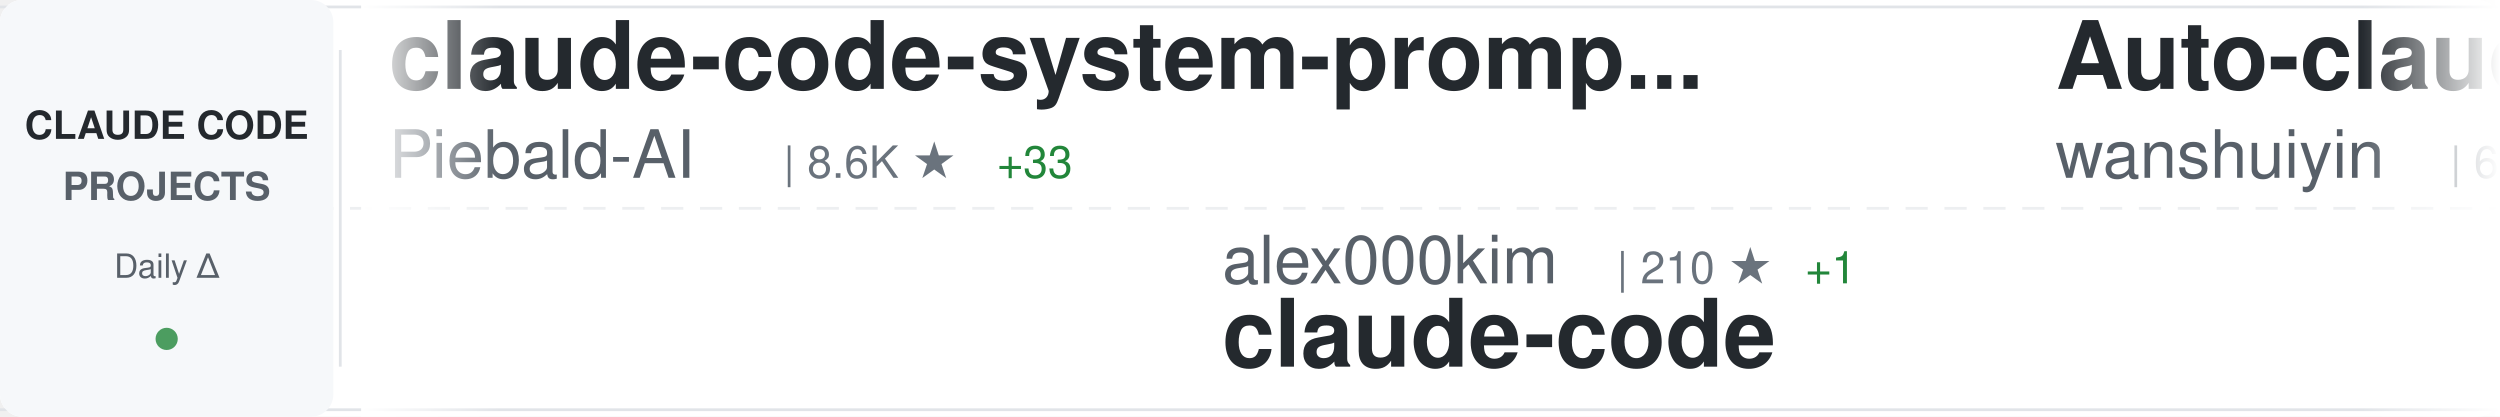
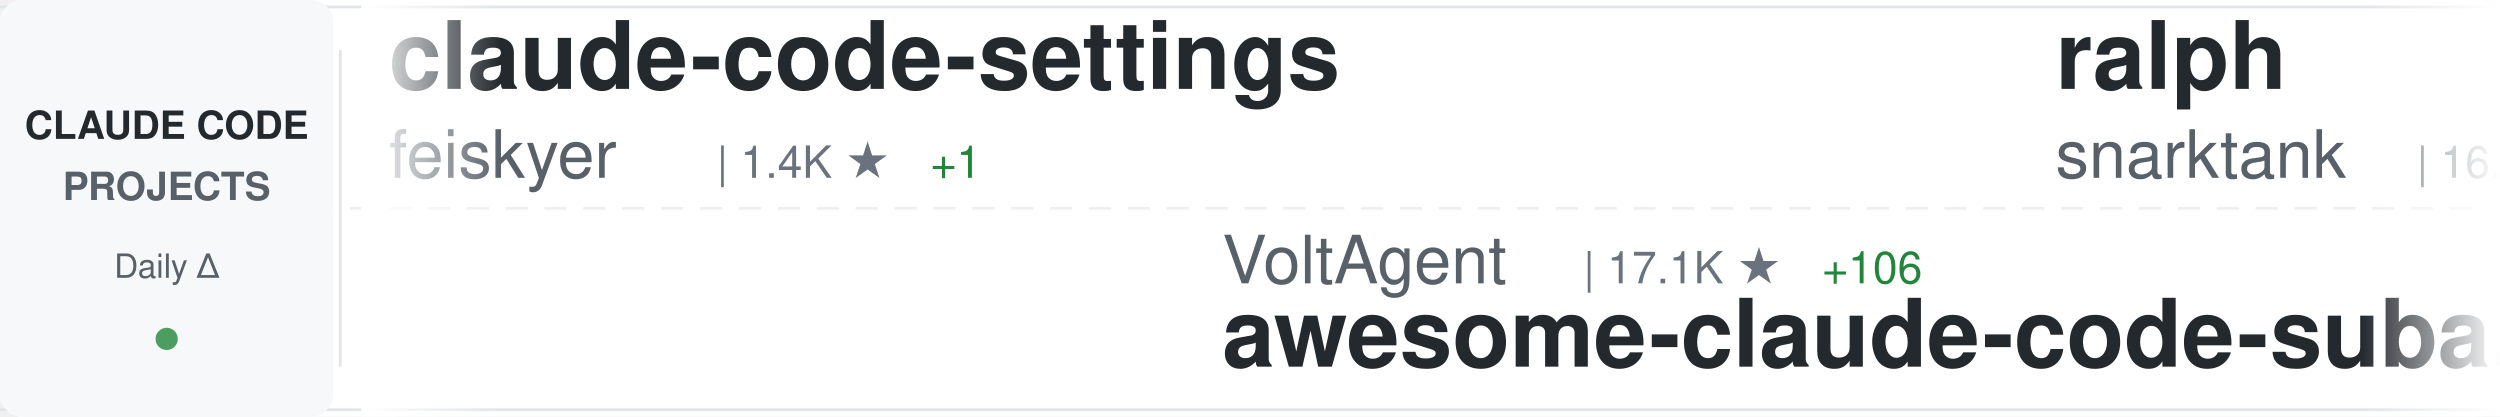
<svg xmlns="http://www.w3.org/2000/svg" width="900" height="150">
  <defs>
    <linearGradient id="awesomeLeftFade" x1="0%" y1="0%" x2="100%" y2="0%">
      <stop offset="0%" style="stop-color:#ffffff;stop-opacity:1" />
      <stop offset="100%" style="stop-color:#ffffff;stop-opacity:0" />
    </linearGradient>
    <linearGradient id="awesomeRightFade" x1="0%" y1="0%" x2="100%" y2="0%">
      <stop offset="0%" style="stop-color:#ffffff;stop-opacity:0" />
      <stop offset="100%" style="stop-color:#ffffff;stop-opacity:1" />
    </linearGradient>
  </defs>
  <rect width="900" height="150" fill="#ffffff" rx="8" />
  <rect x="0" y="2" width="900" height="1" fill="#e1e4e8" />
  <rect x="0" y="147" width="900" height="1" fill="#e1e4e8" />
  <line x1="0" y1="75" x2="900" y2="75" stroke="#e1e4e8" stroke-width="1" stroke-dasharray="8 6" opacity="0.6" />
  <rect x="0" y="0" width="120" height="150" fill="#f6f8fa" rx="8" />
  <text x="60" y="50" font-family="-apple-system, BlinkMacSystemFont, 'Segoe UI', Helvetica, Arial, sans-serif" font-size="14" font-weight="600" fill="#24292e" text-anchor="middle">CLAUDE CODE</text>
  <text x="60" y="72" font-family="-apple-system, BlinkMacSystemFont, 'Segoe UI', Helvetica, Arial, sans-serif" font-size="14" font-weight="600" fill="#586069" text-anchor="middle">PROJECTS</text>
  <text x="60" y="100" font-family="-apple-system, BlinkMacSystemFont, 'Segoe UI', Helvetica, Arial, sans-serif" font-size="12" font-weight="500" fill="#586069" text-anchor="middle">Daily Δ</text>
  <circle cx="60" cy="122" r="4" fill="#22863a" opacity="0.8" />
  <rect x="122" y="18" width="1" height="114" fill="#e1e4e8" />
  <clipPath id="awesomeTickerClip">
    <rect x="130" y="0" width="770" height="150" />
  </clipPath>
  <g clip-path="url(#awesomeTickerClip)">
    <g id="awesomeTickerItems">
      <animateTransform attributeName="transform" attributeType="XML" type="translate" from="0 0" to="-3000 0" dur="54s" repeatCount="indefinite" />
      <g transform="translate(0, 0)">
-         <text x="140" y="32" font-family="-apple-system, BlinkMacSystemFont, 'Segoe UI', Helvetica, Arial, sans-serif" font-size="34" font-weight="600" fill="#24292e">claude-code-system-promp...</text>
-         <text x="140" y="64" font-family="-apple-system, BlinkMacSystemFont, 'Segoe UI', Helvetica, Arial, sans-serif" font-size="24" font-weight="400" fill="#586069">Piebald-AI</text>
-         <text x="282" y="64" font-family="-apple-system, BlinkMacSystemFont, 'Segoe UI', Helvetica, Arial, sans-serif" font-size="16" font-weight="500" fill="#6a737d">| 8.6K ★</text>
-         <text x="359" y="64" font-family="-apple-system, BlinkMacSystemFont, 'Segoe UI', Helvetica, Arial, sans-serif" font-size="16" font-weight="500" fill="#22863a"> +33</text>
+         <text x="140" y="32" font-family="-apple-system, BlinkMacSystemFont, 'Segoe UI', Helvetica, Arial, sans-serif" font-size="34" font-weight="600" fill="#24292e">claude-code-settings</text>
+         <text x="140" y="64" font-family="-apple-system, BlinkMacSystemFont, 'Segoe UI', Helvetica, Arial, sans-serif" font-size="24" font-weight="400" fill="#586069">feiskyer</text>
+         <text x="258" y="64" font-family="-apple-system, BlinkMacSystemFont, 'Segoe UI', Helvetica, Arial, sans-serif" font-size="16" font-weight="500" fill="#6a737d">| 1.4K ★</text>
+         <text x="335" y="64" font-family="-apple-system, BlinkMacSystemFont, 'Segoe UI', Helvetica, Arial, sans-serif" font-size="16" font-weight="500" fill="#22863a"> +1</text>
      </g>
      <g transform="translate(300, 0)">
-         <text x="140" y="102" font-family="-apple-system, BlinkMacSystemFont, 'Segoe UI', Helvetica, Arial, sans-serif" font-size="24" font-weight="400" fill="#586069">alex000kim</text>
-         <text x="282" y="102" font-family="-apple-system, BlinkMacSystemFont, 'Segoe UI', Helvetica, Arial, sans-serif" font-size="16" font-weight="500" fill="#6a737d">| 210 ★</text>
-         <text x="350" y="102" font-family="-apple-system, BlinkMacSystemFont, 'Segoe UI', Helvetica, Arial, sans-serif" font-size="16" font-weight="500" fill="#22863a"> +1</text>
-         <text x="140" y="132" font-family="-apple-system, BlinkMacSystemFont, 'Segoe UI', Helvetica, Arial, sans-serif" font-size="34" font-weight="600" fill="#24292e">claude-code</text>
+         <text x="140" y="102" font-family="-apple-system, BlinkMacSystemFont, 'Segoe UI', Helvetica, Arial, sans-serif" font-size="24" font-weight="400" fill="#586069">VoltAgent</text>
+         <text x="270" y="102" font-family="-apple-system, BlinkMacSystemFont, 'Segoe UI', Helvetica, Arial, sans-serif" font-size="16" font-weight="500" fill="#6a737d">| 17.1K ★</text>
+         <text x="356" y="102" font-family="-apple-system, BlinkMacSystemFont, 'Segoe UI', Helvetica, Arial, sans-serif" font-size="16" font-weight="500" fill="#22863a"> +106</text>
+         <text x="140" y="132" font-family="-apple-system, BlinkMacSystemFont, 'Segoe UI', Helvetica, Arial, sans-serif" font-size="34" font-weight="600" fill="#24292e">awesome-claude-code-suba...</text>
      </g>
      <g transform="translate(600, 0)">
-         <text x="140" y="32" font-family="-apple-system, BlinkMacSystemFont, 'Segoe UI', Helvetica, Arial, sans-serif" font-size="34" font-weight="600" fill="#24292e">Auto-claude-code-researc...</text>
-         <text x="140" y="64" font-family="-apple-system, BlinkMacSystemFont, 'Segoe UI', Helvetica, Arial, sans-serif" font-size="24" font-weight="400" fill="#586069">wanshuiyin</text>
-         <text x="282" y="64" font-family="-apple-system, BlinkMacSystemFont, 'Segoe UI', Helvetica, Arial, sans-serif" font-size="16" font-weight="500" fill="#6a737d">| 6.3K ★</text>
-         <text x="359" y="64" font-family="-apple-system, BlinkMacSystemFont, 'Segoe UI', Helvetica, Arial, sans-serif" font-size="16" font-weight="500" fill="#22863a"> +125</text>
+         <text x="140" y="32" font-family="-apple-system, BlinkMacSystemFont, 'Segoe UI', Helvetica, Arial, sans-serif" font-size="34" font-weight="600" fill="#24292e">ralph</text>
+         <text x="140" y="64" font-family="-apple-system, BlinkMacSystemFont, 'Segoe UI', Helvetica, Arial, sans-serif" font-size="24" font-weight="400" fill="#586069">snarktank</text>
+         <text x="270" y="64" font-family="-apple-system, BlinkMacSystemFont, 'Segoe UI', Helvetica, Arial, sans-serif" font-size="16" font-weight="500" fill="#6a737d">| 16.1K ★</text>
+         <text x="356" y="64" font-family="-apple-system, BlinkMacSystemFont, 'Segoe UI', Helvetica, Arial, sans-serif" font-size="16" font-weight="500" fill="#22863a"> +622</text>
      </g>
      <g transform="translate(900, 0)">
-         <text x="140" y="102" font-family="-apple-system, BlinkMacSystemFont, 'Segoe UI', Helvetica, Arial, sans-serif" font-size="24" font-weight="400" fill="#586069">shanraisshan</text>
-         <text x="306" y="102" font-family="-apple-system, BlinkMacSystemFont, 'Segoe UI', Helvetica, Arial, sans-serif" font-size="16" font-weight="500" fill="#6a737d">| 39.0K ★</text>
-         <text x="392" y="102" font-family="-apple-system, BlinkMacSystemFont, 'Segoe UI', Helvetica, Arial, sans-serif" font-size="16" font-weight="500" fill="#22863a"> +2.0K</text>
-         <text x="140" y="132" font-family="-apple-system, BlinkMacSystemFont, 'Segoe UI', Helvetica, Arial, sans-serif" font-size="34" font-weight="600" fill="#24292e">claude-code-best-practic...</text>
+         <text x="140" y="102" font-family="-apple-system, BlinkMacSystemFont, 'Segoe UI', Helvetica, Arial, sans-serif" font-size="24" font-weight="400" fill="#586069">anthropics</text>
+         <text x="282" y="102" font-family="-apple-system, BlinkMacSystemFont, 'Segoe UI', Helvetica, Arial, sans-serif" font-size="16" font-weight="500" fill="#6a737d">| 7.0K ★</text>
+         <text x="359" y="102" font-family="-apple-system, BlinkMacSystemFont, 'Segoe UI', Helvetica, Arial, sans-serif" font-size="16" font-weight="500" fill="#22863a"> +24</text>
+         <text x="140" y="132" font-family="-apple-system, BlinkMacSystemFont, 'Segoe UI', Helvetica, Arial, sans-serif" font-size="34" font-weight="600" fill="#24292e">claude-code-action</text>
      </g>
      <g transform="translate(1200, 0)">
-         <text x="140" y="32" font-family="-apple-system, BlinkMacSystemFont, 'Segoe UI', Helvetica, Arial, sans-serif" font-size="34" font-weight="600" fill="#24292e">claude-code-hooks-master...</text>
-         <text x="140" y="64" font-family="-apple-system, BlinkMacSystemFont, 'Segoe UI', Helvetica, Arial, sans-serif" font-size="24" font-weight="400" fill="#586069">disler</text>
-         <text x="234" y="64" font-family="-apple-system, BlinkMacSystemFont, 'Segoe UI', Helvetica, Arial, sans-serif" font-size="16" font-weight="500" fill="#6a737d">| 3.5K ★</text>
-         <text x="311" y="64" font-family="-apple-system, BlinkMacSystemFont, 'Segoe UI', Helvetica, Arial, sans-serif" font-size="16" font-weight="500" fill="#22863a"> +3</text>
+         <text x="140" y="32" font-family="-apple-system, BlinkMacSystemFont, 'Segoe UI', Helvetica, Arial, sans-serif" font-size="34" font-weight="600" fill="#24292e">ClaudeCodeAgents</text>
+         <text x="140" y="64" font-family="-apple-system, BlinkMacSystemFont, 'Segoe UI', Helvetica, Arial, sans-serif" font-size="24" font-weight="400" fill="#586069">darcyegb</text>
+         <text x="258" y="64" font-family="-apple-system, BlinkMacSystemFont, 'Segoe UI', Helvetica, Arial, sans-serif" font-size="16" font-weight="500" fill="#6a737d">| 654 ★</text>
+         <text x="326" y="64" font-family="-apple-system, BlinkMacSystemFont, 'Segoe UI', Helvetica, Arial, sans-serif" font-size="16" font-weight="500" fill="#22863a"> +2</text>
      </g>
      <g transform="translate(1500, 0)">
-         <text x="140" y="102" font-family="-apple-system, BlinkMacSystemFont, 'Segoe UI', Helvetica, Arial, sans-serif" font-size="24" font-weight="400" fill="#586069">liuup</text>
-         <text x="222" y="102" font-family="-apple-system, BlinkMacSystemFont, 'Segoe UI', Helvetica, Arial, sans-serif" font-size="16" font-weight="500" fill="#6a737d">| 1.4K ★</text>
-         <text x="299" y="102" font-family="-apple-system, BlinkMacSystemFont, 'Segoe UI', Helvetica, Arial, sans-serif" font-size="16" font-weight="500" fill="#22863a"> +44</text>
-         <text x="140" y="132" font-family="-apple-system, BlinkMacSystemFont, 'Segoe UI', Helvetica, Arial, sans-serif" font-size="34" font-weight="600" fill="#24292e">claude-code-analysis</text>
+         <text x="140" y="102" font-family="-apple-system, BlinkMacSystemFont, 'Segoe UI', Helvetica, Arial, sans-serif" font-size="24" font-weight="400" fill="#586069">sugyan</text>
+         <text x="234" y="102" font-family="-apple-system, BlinkMacSystemFont, 'Segoe UI', Helvetica, Arial, sans-serif" font-size="16" font-weight="500" fill="#6a737d">| 1.0K ★</text>
+         <text x="311" y="102" font-family="-apple-system, BlinkMacSystemFont, 'Segoe UI', Helvetica, Arial, sans-serif" font-size="16" font-weight="500" fill="#22863a"> +2</text>
+         <text x="140" y="132" font-family="-apple-system, BlinkMacSystemFont, 'Segoe UI', Helvetica, Arial, sans-serif" font-size="34" font-weight="600" fill="#24292e">claude-code-webui</text>
      </g>
      <g transform="translate(1800, 0)">
-         <text x="140" y="32" font-family="-apple-system, BlinkMacSystemFont, 'Segoe UI', Helvetica, Arial, sans-serif" font-size="34" font-weight="600" fill="#24292e">free-code</text>
-         <text x="140" y="64" font-family="-apple-system, BlinkMacSystemFont, 'Segoe UI', Helvetica, Arial, sans-serif" font-size="24" font-weight="400" fill="#586069">paoloanzn</text>
-         <text x="270" y="64" font-family="-apple-system, BlinkMacSystemFont, 'Segoe UI', Helvetica, Arial, sans-serif" font-size="16" font-weight="500" fill="#6a737d">| 7.7K ★</text>
-         <text x="347" y="64" font-family="-apple-system, BlinkMacSystemFont, 'Segoe UI', Helvetica, Arial, sans-serif" font-size="16" font-weight="500" fill="#22863a"> +37</text>
+         <text x="140" y="32" font-family="-apple-system, BlinkMacSystemFont, 'Segoe UI', Helvetica, Arial, sans-serif" font-size="34" font-weight="600" fill="#24292e">claude-code</text>
+         <text x="140" y="64" font-family="-apple-system, BlinkMacSystemFont, 'Segoe UI', Helvetica, Arial, sans-serif" font-size="24" font-weight="400" fill="#586069">claude-code-best</text>
+         <text x="354" y="64" font-family="-apple-system, BlinkMacSystemFont, 'Segoe UI', Helvetica, Arial, sans-serif" font-size="16" font-weight="500" fill="#6a737d">| 15.6K ★</text>
+         <text x="440" y="64" font-family="-apple-system, BlinkMacSystemFont, 'Segoe UI', Helvetica, Arial, sans-serif" font-size="16" font-weight="500" fill="#22863a"> +138</text>
      </g>
      <g transform="translate(2100, 0)">
-         <text x="140" y="102" font-family="-apple-system, BlinkMacSystemFont, 'Segoe UI', Helvetica, Arial, sans-serif" font-size="24" font-weight="400" fill="#586069">slopus</text>
-         <text x="234" y="102" font-family="-apple-system, BlinkMacSystemFont, 'Segoe UI', Helvetica, Arial, sans-serif" font-size="16" font-weight="500" fill="#6a737d">| 17.8K ★</text>
-         <text x="320" y="102" font-family="-apple-system, BlinkMacSystemFont, 'Segoe UI', Helvetica, Arial, sans-serif" font-size="16" font-weight="500" fill="#22863a"> +78</text>
-         <text x="140" y="132" font-family="-apple-system, BlinkMacSystemFont, 'Segoe UI', Helvetica, Arial, sans-serif" font-size="34" font-weight="600" fill="#24292e">happy</text>
+         <text x="140" y="102" font-family="-apple-system, BlinkMacSystemFont, 'Segoe UI', Helvetica, Arial, sans-serif" font-size="24" font-weight="400" fill="#586069">AICoderTudou</text>
+         <text x="306" y="102" font-family="-apple-system, BlinkMacSystemFont, 'Segoe UI', Helvetica, Arial, sans-serif" font-size="16" font-weight="500" fill="#6a737d">| 473 ★</text>
+         <text x="374" y="102" font-family="-apple-system, BlinkMacSystemFont, 'Segoe UI', Helvetica, Arial, sans-serif" font-size="16" font-weight="500" fill="#22863a"> +4</text>
+         <text x="140" y="132" font-family="-apple-system, BlinkMacSystemFont, 'Segoe UI', Helvetica, Arial, sans-serif" font-size="34" font-weight="600" fill="#24292e">claude-code-tudou</text>
      </g>
      <g transform="translate(2400, 0)">
-         <text x="140" y="32" font-family="-apple-system, BlinkMacSystemFont, 'Segoe UI', Helvetica, Arial, sans-serif" font-size="34" font-weight="600" fill="#24292e">claude-code</text>
-         <text x="140" y="64" font-family="-apple-system, BlinkMacSystemFont, 'Segoe UI', Helvetica, Arial, sans-serif" font-size="24" font-weight="400" fill="#586069">anthropics</text>
-         <text x="282" y="64" font-family="-apple-system, BlinkMacSystemFont, 'Segoe UI', Helvetica, Arial, sans-serif" font-size="16" font-weight="500" fill="#6a737d">| 113.0K ★</text>
-         <text x="377" y="64" font-family="-apple-system, BlinkMacSystemFont, 'Segoe UI', Helvetica, Arial, sans-serif" font-size="16" font-weight="500" fill="#22863a"> +404</text>
+         <text x="140" y="32" font-family="-apple-system, BlinkMacSystemFont, 'Segoe UI', Helvetica, Arial, sans-serif" font-size="34" font-weight="600" fill="#24292e">happy</text>
+         <text x="140" y="64" font-family="-apple-system, BlinkMacSystemFont, 'Segoe UI', Helvetica, Arial, sans-serif" font-size="24" font-weight="400" fill="#586069">slopus</text>
+         <text x="234" y="64" font-family="-apple-system, BlinkMacSystemFont, 'Segoe UI', Helvetica, Arial, sans-serif" font-size="16" font-weight="500" fill="#6a737d">| 17.8K ★</text>
+         <text x="320" y="64" font-family="-apple-system, BlinkMacSystemFont, 'Segoe UI', Helvetica, Arial, sans-serif" font-size="16" font-weight="500" fill="#22863a"> +108</text>
      </g>
      <g transform="translate(2700, 0)">
-         <text x="140" y="102" font-family="-apple-system, BlinkMacSystemFont, 'Segoe UI', Helvetica, Arial, sans-serif" font-size="24" font-weight="400" fill="#586069">tanbiralam</text>
-         <text x="282" y="102" font-family="-apple-system, BlinkMacSystemFont, 'Segoe UI', Helvetica, Arial, sans-serif" font-size="16" font-weight="500" fill="#6a737d">| 1.4K ★</text>
-         <text x="359" y="102" font-family="-apple-system, BlinkMacSystemFont, 'Segoe UI', Helvetica, Arial, sans-serif" font-size="16" font-weight="500" fill="#22863a"> +15</text>
-         <text x="140" y="132" font-family="-apple-system, BlinkMacSystemFont, 'Segoe UI', Helvetica, Arial, sans-serif" font-size="34" font-weight="600" fill="#24292e">claude-code</text>
+         <text x="140" y="102" font-family="-apple-system, BlinkMacSystemFont, 'Segoe UI', Helvetica, Arial, sans-serif" font-size="24" font-weight="400" fill="#586069">bfly123</text>
+         <text x="246" y="102" font-family="-apple-system, BlinkMacSystemFont, 'Segoe UI', Helvetica, Arial, sans-serif" font-size="16" font-weight="500" fill="#6a737d">| 2.2K ★</text>
+         <text x="323" y="102" font-family="-apple-system, BlinkMacSystemFont, 'Segoe UI', Helvetica, Arial, sans-serif" font-size="16" font-weight="500" fill="#22863a"> +14</text>
+         <text x="140" y="132" font-family="-apple-system, BlinkMacSystemFont, 'Segoe UI', Helvetica, Arial, sans-serif" font-size="34" font-weight="600" fill="#24292e">claude_code_bridge</text>
      </g>
      <g transform="translate(3000, 0)">
-         <text x="140" y="32" font-family="-apple-system, BlinkMacSystemFont, 'Segoe UI', Helvetica, Arial, sans-serif" font-size="34" font-weight="600" fill="#24292e">claude-code-system-promp...</text>
-         <text x="140" y="64" font-family="-apple-system, BlinkMacSystemFont, 'Segoe UI', Helvetica, Arial, sans-serif" font-size="24" font-weight="400" fill="#586069">Piebald-AI</text>
-         <text x="282" y="64" font-family="-apple-system, BlinkMacSystemFont, 'Segoe UI', Helvetica, Arial, sans-serif" font-size="16" font-weight="500" fill="#6a737d">| 8.6K ★</text>
-         <text x="359" y="64" font-family="-apple-system, BlinkMacSystemFont, 'Segoe UI', Helvetica, Arial, sans-serif" font-size="16" font-weight="500" fill="#22863a"> +33</text>
+         <text x="140" y="32" font-family="-apple-system, BlinkMacSystemFont, 'Segoe UI', Helvetica, Arial, sans-serif" font-size="34" font-weight="600" fill="#24292e">claude-code-settings</text>
+         <text x="140" y="64" font-family="-apple-system, BlinkMacSystemFont, 'Segoe UI', Helvetica, Arial, sans-serif" font-size="24" font-weight="400" fill="#586069">feiskyer</text>
+         <text x="258" y="64" font-family="-apple-system, BlinkMacSystemFont, 'Segoe UI', Helvetica, Arial, sans-serif" font-size="16" font-weight="500" fill="#6a737d">| 1.4K ★</text>
+         <text x="335" y="64" font-family="-apple-system, BlinkMacSystemFont, 'Segoe UI', Helvetica, Arial, sans-serif" font-size="16" font-weight="500" fill="#22863a"> +1</text>
      </g>
      <g transform="translate(3300, 0)">
-         <text x="140" y="102" font-family="-apple-system, BlinkMacSystemFont, 'Segoe UI', Helvetica, Arial, sans-serif" font-size="24" font-weight="400" fill="#586069">alex000kim</text>
-         <text x="282" y="102" font-family="-apple-system, BlinkMacSystemFont, 'Segoe UI', Helvetica, Arial, sans-serif" font-size="16" font-weight="500" fill="#6a737d">| 210 ★</text>
-         <text x="350" y="102" font-family="-apple-system, BlinkMacSystemFont, 'Segoe UI', Helvetica, Arial, sans-serif" font-size="16" font-weight="500" fill="#22863a"> +1</text>
-         <text x="140" y="132" font-family="-apple-system, BlinkMacSystemFont, 'Segoe UI', Helvetica, Arial, sans-serif" font-size="34" font-weight="600" fill="#24292e">claude-code</text>
+         <text x="140" y="102" font-family="-apple-system, BlinkMacSystemFont, 'Segoe UI', Helvetica, Arial, sans-serif" font-size="24" font-weight="400" fill="#586069">VoltAgent</text>
+         <text x="270" y="102" font-family="-apple-system, BlinkMacSystemFont, 'Segoe UI', Helvetica, Arial, sans-serif" font-size="16" font-weight="500" fill="#6a737d">| 17.1K ★</text>
+         <text x="356" y="102" font-family="-apple-system, BlinkMacSystemFont, 'Segoe UI', Helvetica, Arial, sans-serif" font-size="16" font-weight="500" fill="#22863a"> +106</text>
+         <text x="140" y="132" font-family="-apple-system, BlinkMacSystemFont, 'Segoe UI', Helvetica, Arial, sans-serif" font-size="34" font-weight="600" fill="#24292e">awesome-claude-code-suba...</text>
      </g>
      <g transform="translate(3600, 0)">
-         <text x="140" y="32" font-family="-apple-system, BlinkMacSystemFont, 'Segoe UI', Helvetica, Arial, sans-serif" font-size="34" font-weight="600" fill="#24292e">Auto-claude-code-researc...</text>
-         <text x="140" y="64" font-family="-apple-system, BlinkMacSystemFont, 'Segoe UI', Helvetica, Arial, sans-serif" font-size="24" font-weight="400" fill="#586069">wanshuiyin</text>
-         <text x="282" y="64" font-family="-apple-system, BlinkMacSystemFont, 'Segoe UI', Helvetica, Arial, sans-serif" font-size="16" font-weight="500" fill="#6a737d">| 6.3K ★</text>
-         <text x="359" y="64" font-family="-apple-system, BlinkMacSystemFont, 'Segoe UI', Helvetica, Arial, sans-serif" font-size="16" font-weight="500" fill="#22863a"> +125</text>
+         <text x="140" y="32" font-family="-apple-system, BlinkMacSystemFont, 'Segoe UI', Helvetica, Arial, sans-serif" font-size="34" font-weight="600" fill="#24292e">ralph</text>
+         <text x="140" y="64" font-family="-apple-system, BlinkMacSystemFont, 'Segoe UI', Helvetica, Arial, sans-serif" font-size="24" font-weight="400" fill="#586069">snarktank</text>
+         <text x="270" y="64" font-family="-apple-system, BlinkMacSystemFont, 'Segoe UI', Helvetica, Arial, sans-serif" font-size="16" font-weight="500" fill="#6a737d">| 16.1K ★</text>
+         <text x="356" y="64" font-family="-apple-system, BlinkMacSystemFont, 'Segoe UI', Helvetica, Arial, sans-serif" font-size="16" font-weight="500" fill="#22863a"> +622</text>
      </g>
      <g transform="translate(3900, 0)">
-         <text x="140" y="102" font-family="-apple-system, BlinkMacSystemFont, 'Segoe UI', Helvetica, Arial, sans-serif" font-size="24" font-weight="400" fill="#586069">shanraisshan</text>
-         <text x="306" y="102" font-family="-apple-system, BlinkMacSystemFont, 'Segoe UI', Helvetica, Arial, sans-serif" font-size="16" font-weight="500" fill="#6a737d">| 39.0K ★</text>
-         <text x="392" y="102" font-family="-apple-system, BlinkMacSystemFont, 'Segoe UI', Helvetica, Arial, sans-serif" font-size="16" font-weight="500" fill="#22863a"> +2.0K</text>
-         <text x="140" y="132" font-family="-apple-system, BlinkMacSystemFont, 'Segoe UI', Helvetica, Arial, sans-serif" font-size="34" font-weight="600" fill="#24292e">claude-code-best-practic...</text>
+         <text x="140" y="102" font-family="-apple-system, BlinkMacSystemFont, 'Segoe UI', Helvetica, Arial, sans-serif" font-size="24" font-weight="400" fill="#586069">anthropics</text>
+         <text x="282" y="102" font-family="-apple-system, BlinkMacSystemFont, 'Segoe UI', Helvetica, Arial, sans-serif" font-size="16" font-weight="500" fill="#6a737d">| 7.0K ★</text>
+         <text x="359" y="102" font-family="-apple-system, BlinkMacSystemFont, 'Segoe UI', Helvetica, Arial, sans-serif" font-size="16" font-weight="500" fill="#22863a"> +24</text>
+         <text x="140" y="132" font-family="-apple-system, BlinkMacSystemFont, 'Segoe UI', Helvetica, Arial, sans-serif" font-size="34" font-weight="600" fill="#24292e">claude-code-action</text>
      </g>
    </g>
  </g>
  <rect x="130" y="0" width="50" height="150" fill="url(#awesomeLeftFade)" />
  <rect x="850" y="0" width="50" height="150" fill="url(#awesomeRightFade)" />
</svg>
